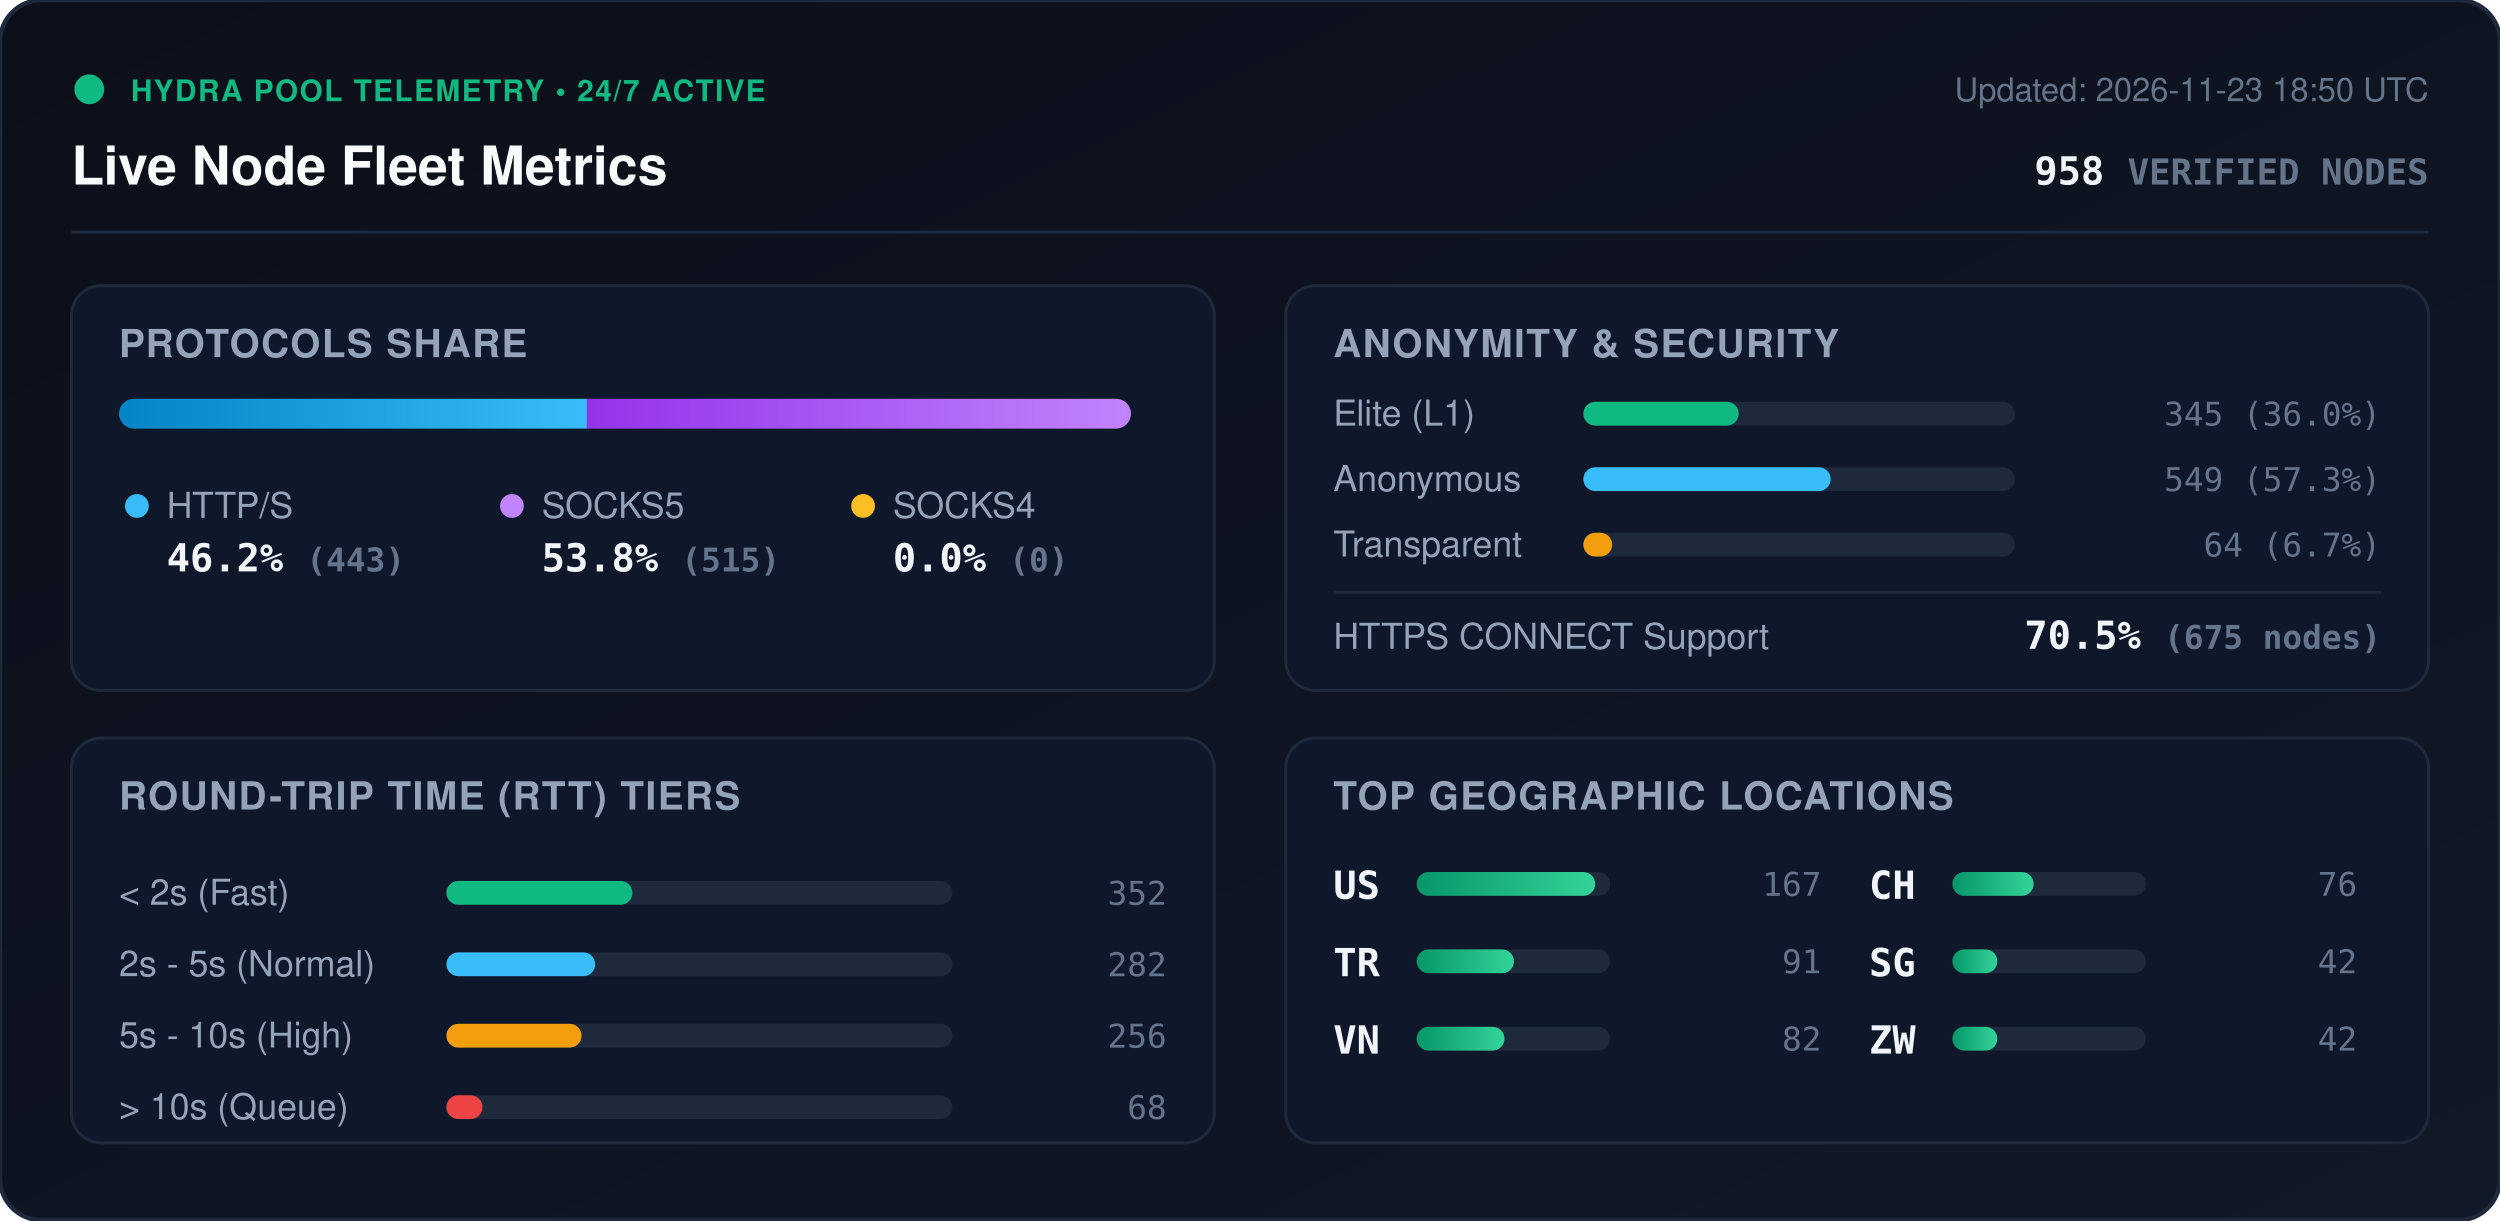
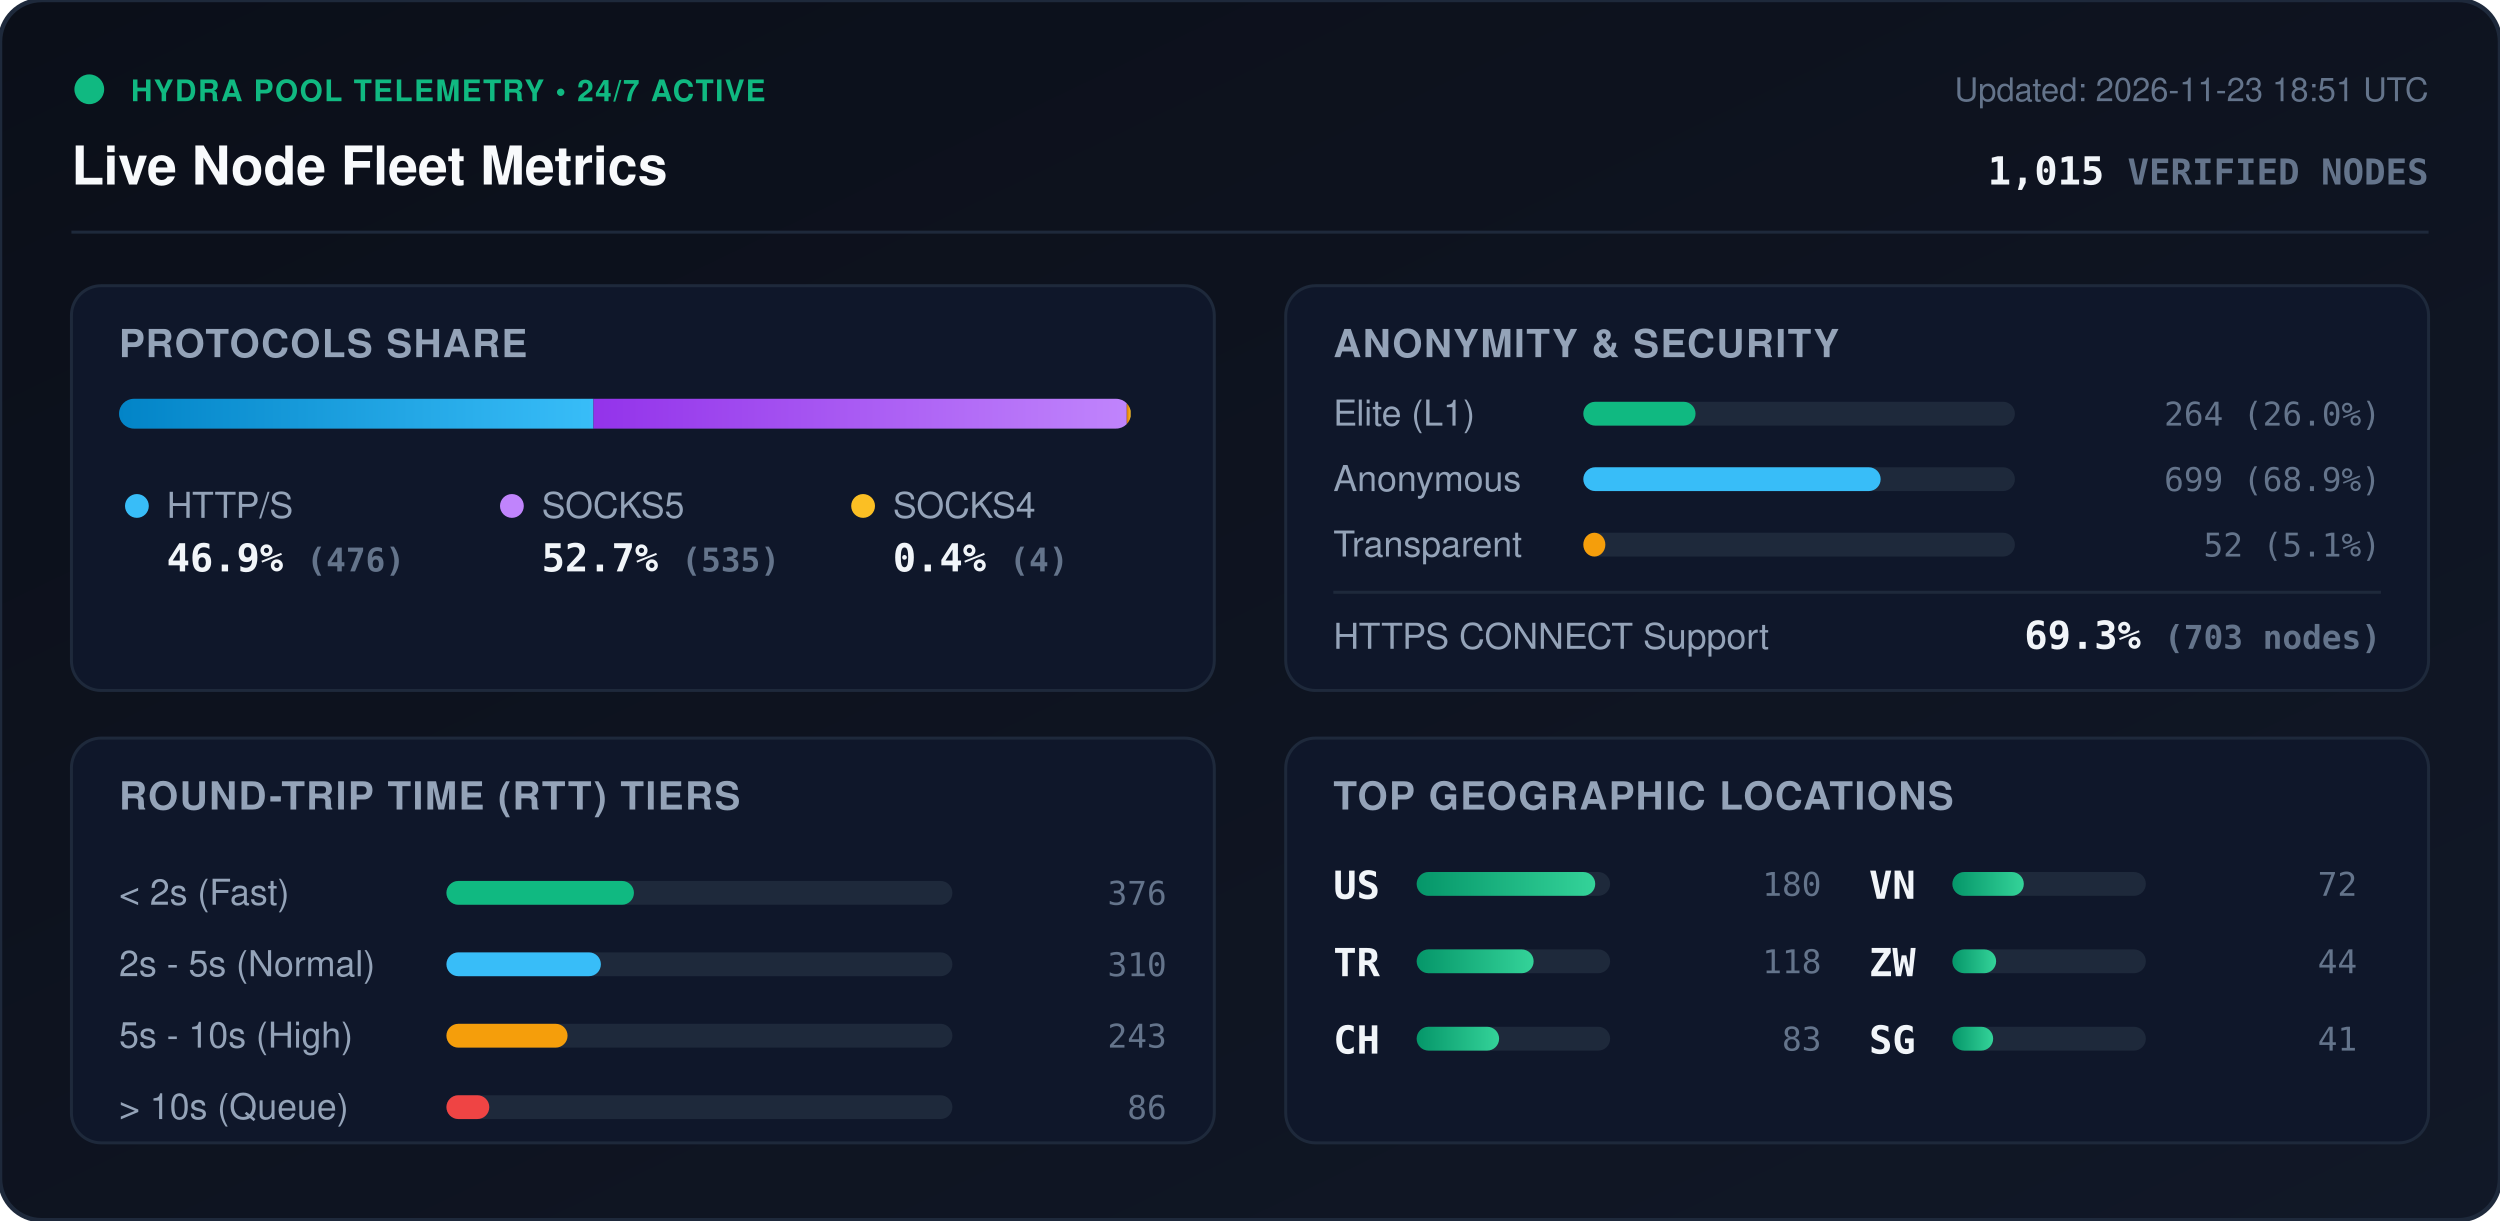
<svg xmlns="http://www.w3.org/2000/svg" viewBox="0 0 840 410" width="840" height="410" style="max-width: 100%; height: auto;">
  <defs>
    <linearGradient id="bg" x1="0%" y1="0%" x2="100%" y2="100%">
      <stop offset="0%" stop-color="#0b0f19" />
      <stop offset="100%" stop-color="#111827" />
    </linearGradient>
    <linearGradient id="bar-http" x1="0%" y1="0%" x2="100%" y2="0%">
      <stop offset="0%" stop-color="#0284c7" />
      <stop offset="100%" stop-color="#38bdf8" />
    </linearGradient>
    <linearGradient id="bar-socks5" x1="0%" y1="0%" x2="100%" y2="0%">
      <stop offset="0%" stop-color="#9333ea" />
      <stop offset="100%" stop-color="#c084fc" />
    </linearGradient>
    <linearGradient id="bar-socks4" x1="0%" y1="0%" x2="100%" y2="0%">
      <stop offset="0%" stop-color="#d97706" />
      <stop offset="100%" stop-color="#fbbf24" />
    </linearGradient>
    <linearGradient id="bar-green" x1="0%" y1="0%" x2="100%" y2="0%">
      <stop offset="0%" stop-color="#059669" />
      <stop offset="100%" stop-color="#34d399" />
    </linearGradient>
    <clipPath id="prog-track-clip">
      <rect width="340.0" height="10" rx="5" />
    </clipPath>
    <style>
      .title { font: 700 18px -apple-system, BlinkMacSystemFont, 'Segoe UI', Helvetica, Arial, sans-serif; fill: #f8fafc; }
      .sub { font: 500 11px -apple-system, BlinkMacSystemFont, 'Segoe UI', Helvetica, Arial, sans-serif; fill: #64748b; }
      .section-hdr { font: 600 13px -apple-system, BlinkMacSystemFont, 'Segoe UI', Helvetica, Arial, sans-serif; fill: #94a3b8; letter-spacing: 0.5px; }
      .metric-val { font: 700 13px -apple-system, BlinkMacSystemFont, 'Segoe UI', Helvetica, Arial, sans-serif; fill: #f1f5f9; }
      .metric-lbl { font: 500 12px -apple-system, BlinkMacSystemFont, 'Segoe UI', Helvetica, Arial, sans-serif; fill: #94a3b8; }
      .badge-txt { font: 700 10px -apple-system, BlinkMacSystemFont, 'Segoe UI', Helvetica, Arial, sans-serif; fill: #10b981; letter-spacing: 0.5px; }
      .mono { font-family: ui-monospace, SFMono-Regular, Menlo, Monaco, Consolas, monospace; }
      .pulse { animation: beacon 2s infinite ease-in-out; }
      @keyframes beacon { 0%, 100% { opacity: 1; } 50% { opacity: 0.35; } }
    </style>
  </defs>
  <rect width="840" height="410" rx="14" fill="url(#bg)" stroke="#1e293b" stroke-width="1.5" />
  <g transform="translate(24, 24)">
    <circle cx="6" cy="6" r="5" fill="#10b981" class="pulse" />
    <text x="20" y="10" class="badge-txt">HYDRA POOL TELEMETRY • 24/7 ACTIVE</text>
    <text x="0" y="38" class="title">Live Node Fleet Metrics</text>
-     <text x="792" y="10" text-anchor="end" class="sub">Updated: 2026-11-23 18:50 UTC</text>
-     <text x="792" y="38" text-anchor="end" class="metric-val mono" fill="#38bdf8">958 <tspan font-size="12" fill="#64748b">VERIFIED NODES</tspan>
+     <text x="792" y="10" text-anchor="end" class="sub">Updated: 2026-11-23 18:51 UTC</text>
+     <text x="792" y="38" text-anchor="end" class="metric-val mono" fill="#38bdf8">1,015 <tspan font-size="12" fill="#64748b">VERIFIED NODES</tspan>
    </text>
  </g>
  <line x1="24" y1="78" x2="816" y2="78" stroke="#1e293b" stroke-width="1" />
  <g transform="translate(24, 96)">
    <rect width="384" height="136" rx="10" fill="#0f172a" stroke="#1e293b" />
    <text x="16" y="24" class="section-hdr">PROTOCOLS SHARE</text>
    <g transform="translate(16, 38)">
      <rect width="340.0" height="10" rx="5" fill="#1e293b" />
      <g clip-path="url(#prog-track-clip)">
-         <rect x="0" width="157.2" height="10" fill="url(#bar-http)" />
-         <rect x="157.2" width="182.8" height="10" fill="url(#bar-socks5)" />
-         <rect x="340.0" width="0.0" height="10" fill="url(#bar-socks4)" />
+         <rect x="0" width="159.4" height="10" fill="url(#bar-http)" />
+         <rect x="159.4" width="179.2" height="10" fill="url(#bar-socks5)" />
+         <rect x="338.6" width="1.3" height="10" fill="url(#bar-socks4)" />
      </g>
    </g>
    <g transform="translate(16, 68)">
      <circle cx="6" cy="6" r="4" fill="#38bdf8" />
      <text x="16" y="10" class="metric-lbl">HTTP/S</text>
-       <text x="16" y="28" class="metric-val mono">46.2% <tspan font-size="11" fill="#64748b">(443)</tspan>
+       <text x="16" y="28" class="metric-val mono">46.9% <tspan font-size="11" fill="#64748b">(476)</tspan>
      </text>
      <circle cx="132" cy="6" r="4" fill="#c084fc" />
      <text x="142" y="10" class="metric-lbl">SOCKS5</text>
-       <text x="142" y="28" class="metric-val mono">53.8% <tspan font-size="11" fill="#64748b">(515)</tspan>
+       <text x="142" y="28" class="metric-val mono">52.7% <tspan font-size="11" fill="#64748b">(535)</tspan>
      </text>
      <circle cx="250" cy="6" r="4" fill="#fbbf24" />
      <text x="260" y="10" class="metric-lbl">SOCKS4</text>
-       <text x="260" y="28" class="metric-val mono">0.0% <tspan font-size="11" fill="#64748b">(0)</tspan>
+       <text x="260" y="28" class="metric-val mono">0.4% <tspan font-size="11" fill="#64748b">(4)</tspan>
      </text>
    </g>
  </g>
  <g transform="translate(432, 96)">
    <rect width="384" height="136" rx="10" fill="#0f172a" stroke="#1e293b" />
    <text x="16" y="24" class="section-hdr">ANONYMITY &amp; SECURITY</text>
    <text x="16" y="47" class="metric-lbl">Elite (L1)</text>
    <rect x="100" y="39" width="145.0" height="8" rx="4" fill="#1e293b" />
-     <rect x="100" y="39" width="52.2" height="8" rx="4" fill="#10b981" />
-     <text x="368" y="47" text-anchor="end" class="mono sub" fill="#e2e8f0">345 (36.0%)</text>
+     <rect x="100" y="39" width="37.7" height="8" rx="4" fill="#10b981" />
+     <text x="368" y="47" text-anchor="end" class="mono sub" fill="#e2e8f0">264 (26.0%)</text>
    <text x="16" y="69" class="metric-lbl">Anonymous</text>
    <rect x="100" y="61" width="145.0" height="8" rx="4" fill="#1e293b" />
-     <rect x="100" y="61" width="83.1" height="8" rx="4" fill="#38bdf8" />
-     <text x="368" y="69" text-anchor="end" class="mono sub" fill="#e2e8f0">549 (57.3%)</text>
+     <rect x="100" y="61" width="99.9" height="8" rx="4" fill="#38bdf8" />
+     <text x="368" y="69" text-anchor="end" class="mono sub" fill="#e2e8f0">699 (68.9%)</text>
    <text x="16" y="91" class="metric-lbl">Transparent</text>
    <rect x="100" y="83" width="145.0" height="8" rx="4" fill="#1e293b" />
-     <rect x="100" y="83" width="9.7" height="8" rx="4" fill="#f59e0b" />
-     <text x="368" y="91" text-anchor="end" class="mono sub" fill="#e2e8f0">64 (6.7%)</text>
+     <rect x="100" y="83" width="7.4" height="8" rx="4" fill="#f59e0b" />
+     <text x="368" y="91" text-anchor="end" class="mono sub" fill="#e2e8f0">52 (5.1%)</text>
    <line x1="16" y1="103" x2="368" y2="103" stroke="#1e293b" stroke-width="1" />
    <text x="16" y="122" class="metric-lbl">HTTPS CONNECT Support</text>
-     <text x="368" y="122" text-anchor="end" class="metric-val mono" fill="#34d399">70.5% <tspan font-size="11" fill="#64748b">(675 nodes)</tspan>
+     <text x="368" y="122" text-anchor="end" class="metric-val mono" fill="#34d399">69.3% <tspan font-size="11" fill="#64748b">(703 nodes)</tspan>
    </text>
  </g>
  <g transform="translate(24, 248)">
    <rect width="384" height="136" rx="10" fill="#0f172a" stroke="#1e293b" />
    <text x="16" y="24" class="section-hdr">ROUND-TRIP TIME (RTT) TIERS</text>
    <g transform="translate(16, 42)">
      <text x="0" y="14" class="metric-lbl">&lt; 2s (Fast)</text>
      <rect x="110" y="6" width="170" height="8" rx="4" fill="#1e293b" />
-       <rect x="110" y="6" width="62.5" height="8" rx="4" fill="#10b981" />
-       <text x="352" y="14" text-anchor="end" class="mono sub">352</text>
+       <rect x="110" y="6" width="63.0" height="8" rx="4" fill="#10b981" />
+       <text x="352" y="14" text-anchor="end" class="mono sub">376</text>
      <text x="0" y="38" class="metric-lbl">2s - 5s (Normal)</text>
      <rect x="110" y="30" width="170" height="8" rx="4" fill="#1e293b" />
-       <rect x="110" y="30" width="50.0" height="8" rx="4" fill="#38bdf8" />
-       <text x="352" y="38" text-anchor="end" class="mono sub">282</text>
+       <rect x="110" y="30" width="51.9" height="8" rx="4" fill="#38bdf8" />
+       <text x="352" y="38" text-anchor="end" class="mono sub">310</text>
      <text x="0" y="62" class="metric-lbl">5s - 10s (High)</text>
      <rect x="110" y="54" width="170" height="8" rx="4" fill="#1e293b" />
-       <rect x="110" y="54" width="45.4" height="8" rx="4" fill="#f59e0b" />
-       <text x="352" y="62" text-anchor="end" class="mono sub">256</text>
+       <rect x="110" y="54" width="40.7" height="8" rx="4" fill="#f59e0b" />
+       <text x="352" y="62" text-anchor="end" class="mono sub">243</text>
      <text x="0" y="86" class="metric-lbl">&gt; 10s (Queue)</text>
      <rect x="110" y="78" width="170" height="8" rx="4" fill="#1e293b" />
-       <rect x="110" y="78" width="12.1" height="8" rx="4" fill="#ef4444" />
-       <text x="352" y="86" text-anchor="end" class="mono sub">68</text>
+       <rect x="110" y="78" width="14.4" height="8" rx="4" fill="#ef4444" />
+       <text x="352" y="86" text-anchor="end" class="mono sub">86</text>
    </g>
  </g>
  <g transform="translate(432, 248)">
    <rect width="384" height="136" rx="10" fill="#0f172a" stroke="#1e293b" />
    <text x="16" y="24" class="section-hdr">TOP GEOGRAPHIC LOCATIONS</text>
    <g transform="translate(16, 42)">
      <g transform="translate(0, 0)">
        <text x="0" y="12" class="mono metric-val" font-size="12">US</text>
        <rect x="28" y="3" width="65" height="8" rx="4" fill="#1e293b" />
        <rect x="28" y="3" width="60.0" height="8" rx="4" fill="url(#bar-green)" />
-         <text x="164" y="11" text-anchor="end" class="mono sub">167</text>
+         <text x="164" y="11" text-anchor="end" class="mono sub">180</text>
      </g>
      <g transform="translate(0, 26)">
        <text x="0" y="12" class="mono metric-val" font-size="12">TR</text>
        <rect x="28" y="3" width="65" height="8" rx="4" fill="#1e293b" />
-         <rect x="28" y="3" width="32.7" height="8" rx="4" fill="url(#bar-green)" />
-         <text x="164" y="11" text-anchor="end" class="mono sub">91</text>
+         <rect x="28" y="3" width="39.3" height="8" rx="4" fill="url(#bar-green)" />
+         <text x="164" y="11" text-anchor="end" class="mono sub">118</text>
      </g>
      <g transform="translate(0, 52)">
+         <text x="0" y="12" class="mono metric-val" font-size="12">CH</text>
+         <rect x="28" y="3" width="65" height="8" rx="4" fill="#1e293b" />
+         <rect x="28" y="3" width="27.7" height="8" rx="4" fill="url(#bar-green)" />
+         <text x="164" y="11" text-anchor="end" class="mono sub">83</text>
+       </g>
+       <g transform="translate(180, 0)">
        <text x="0" y="12" class="mono metric-val" font-size="12">VN</text>
        <rect x="28" y="3" width="65" height="8" rx="4" fill="#1e293b" />
-         <rect x="28" y="3" width="29.5" height="8" rx="4" fill="url(#bar-green)" />
-         <text x="164" y="11" text-anchor="end" class="mono sub">82</text>
-       </g>
-       <g transform="translate(180, 0)">
-         <text x="0" y="12" class="mono metric-val" font-size="12">CH</text>
-         <rect x="28" y="3" width="65" height="8" rx="4" fill="#1e293b" />
-         <rect x="28" y="3" width="27.3" height="8" rx="4" fill="url(#bar-green)" />
-         <text x="164" y="11" text-anchor="end" class="mono sub">76</text>
+         <rect x="28" y="3" width="24.0" height="8" rx="4" fill="url(#bar-green)" />
+         <text x="164" y="11" text-anchor="end" class="mono sub">72</text>
      </g>
      <g transform="translate(180, 26)">
+         <text x="0" y="12" class="mono metric-val" font-size="12">ZW</text>
+         <rect x="28" y="3" width="65" height="8" rx="4" fill="#1e293b" />
+         <rect x="28" y="3" width="14.7" height="8" rx="4" fill="url(#bar-green)" />
+         <text x="164" y="11" text-anchor="end" class="mono sub">44</text>
+       </g>
+       <g transform="translate(180, 52)">
        <text x="0" y="12" class="mono metric-val" font-size="12">SG</text>
        <rect x="28" y="3" width="65" height="8" rx="4" fill="#1e293b" />
-         <rect x="28" y="3" width="15.1" height="8" rx="4" fill="url(#bar-green)" />
-         <text x="164" y="11" text-anchor="end" class="mono sub">42</text>
-       </g>
-       <g transform="translate(180, 52)">
-         <text x="0" y="12" class="mono metric-val" font-size="12">ZW</text>
-         <rect x="28" y="3" width="65" height="8" rx="4" fill="#1e293b" />
-         <rect x="28" y="3" width="15.1" height="8" rx="4" fill="url(#bar-green)" />
-         <text x="164" y="11" text-anchor="end" class="mono sub">42</text>
+         <rect x="28" y="3" width="13.7" height="8" rx="4" fill="url(#bar-green)" />
+         <text x="164" y="11" text-anchor="end" class="mono sub">41</text>
      </g>
    </g>
  </g>
</svg>
